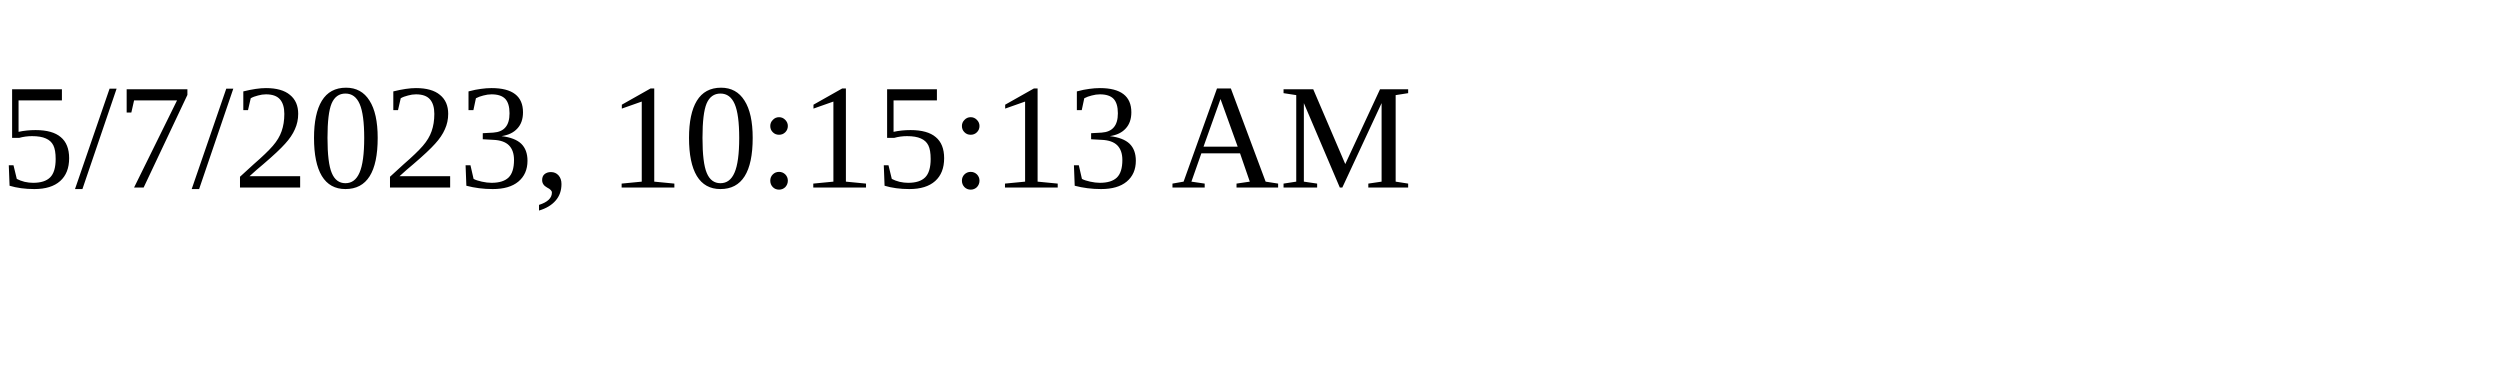
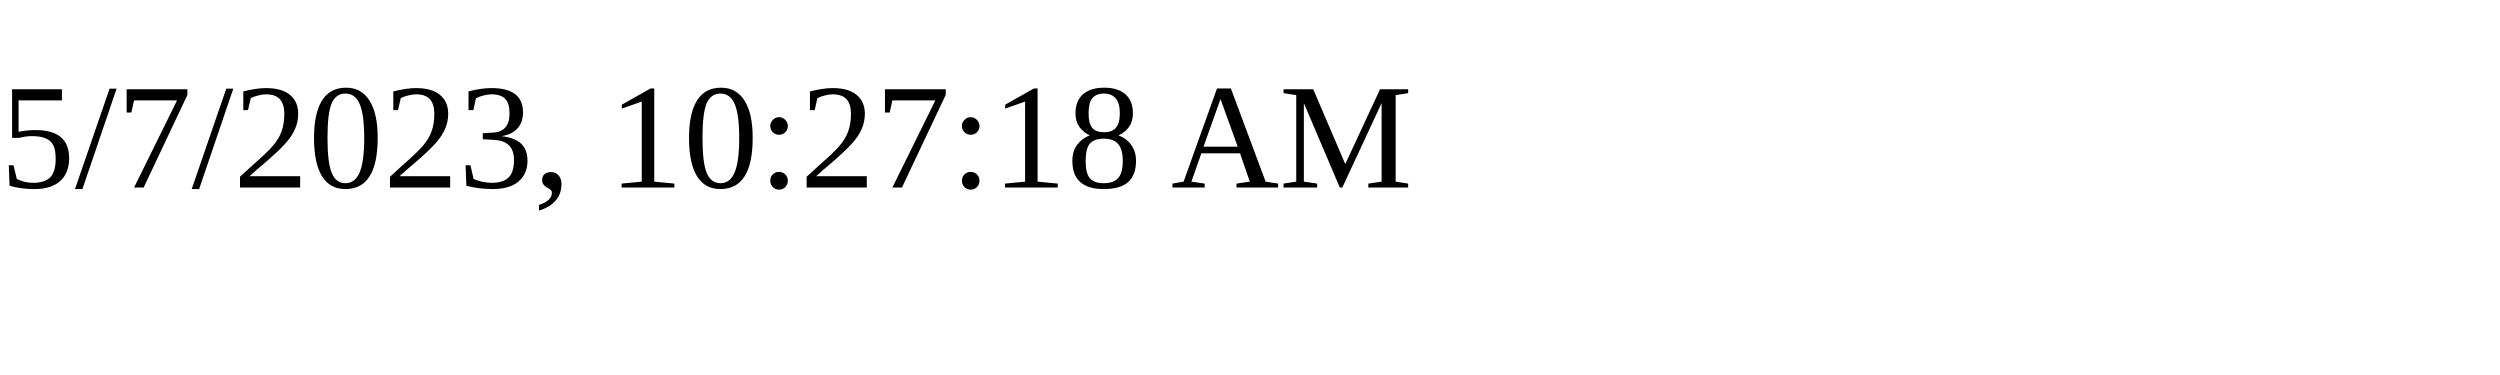
<svg xmlns="http://www.w3.org/2000/svg" height="30" width="200">
-   <text x="0" y="15">5/7/2023, 10:15:13 AM</text>
+   <text x="0" y="15">5/7/2023, 10:27:18 AM</text>
</svg>
